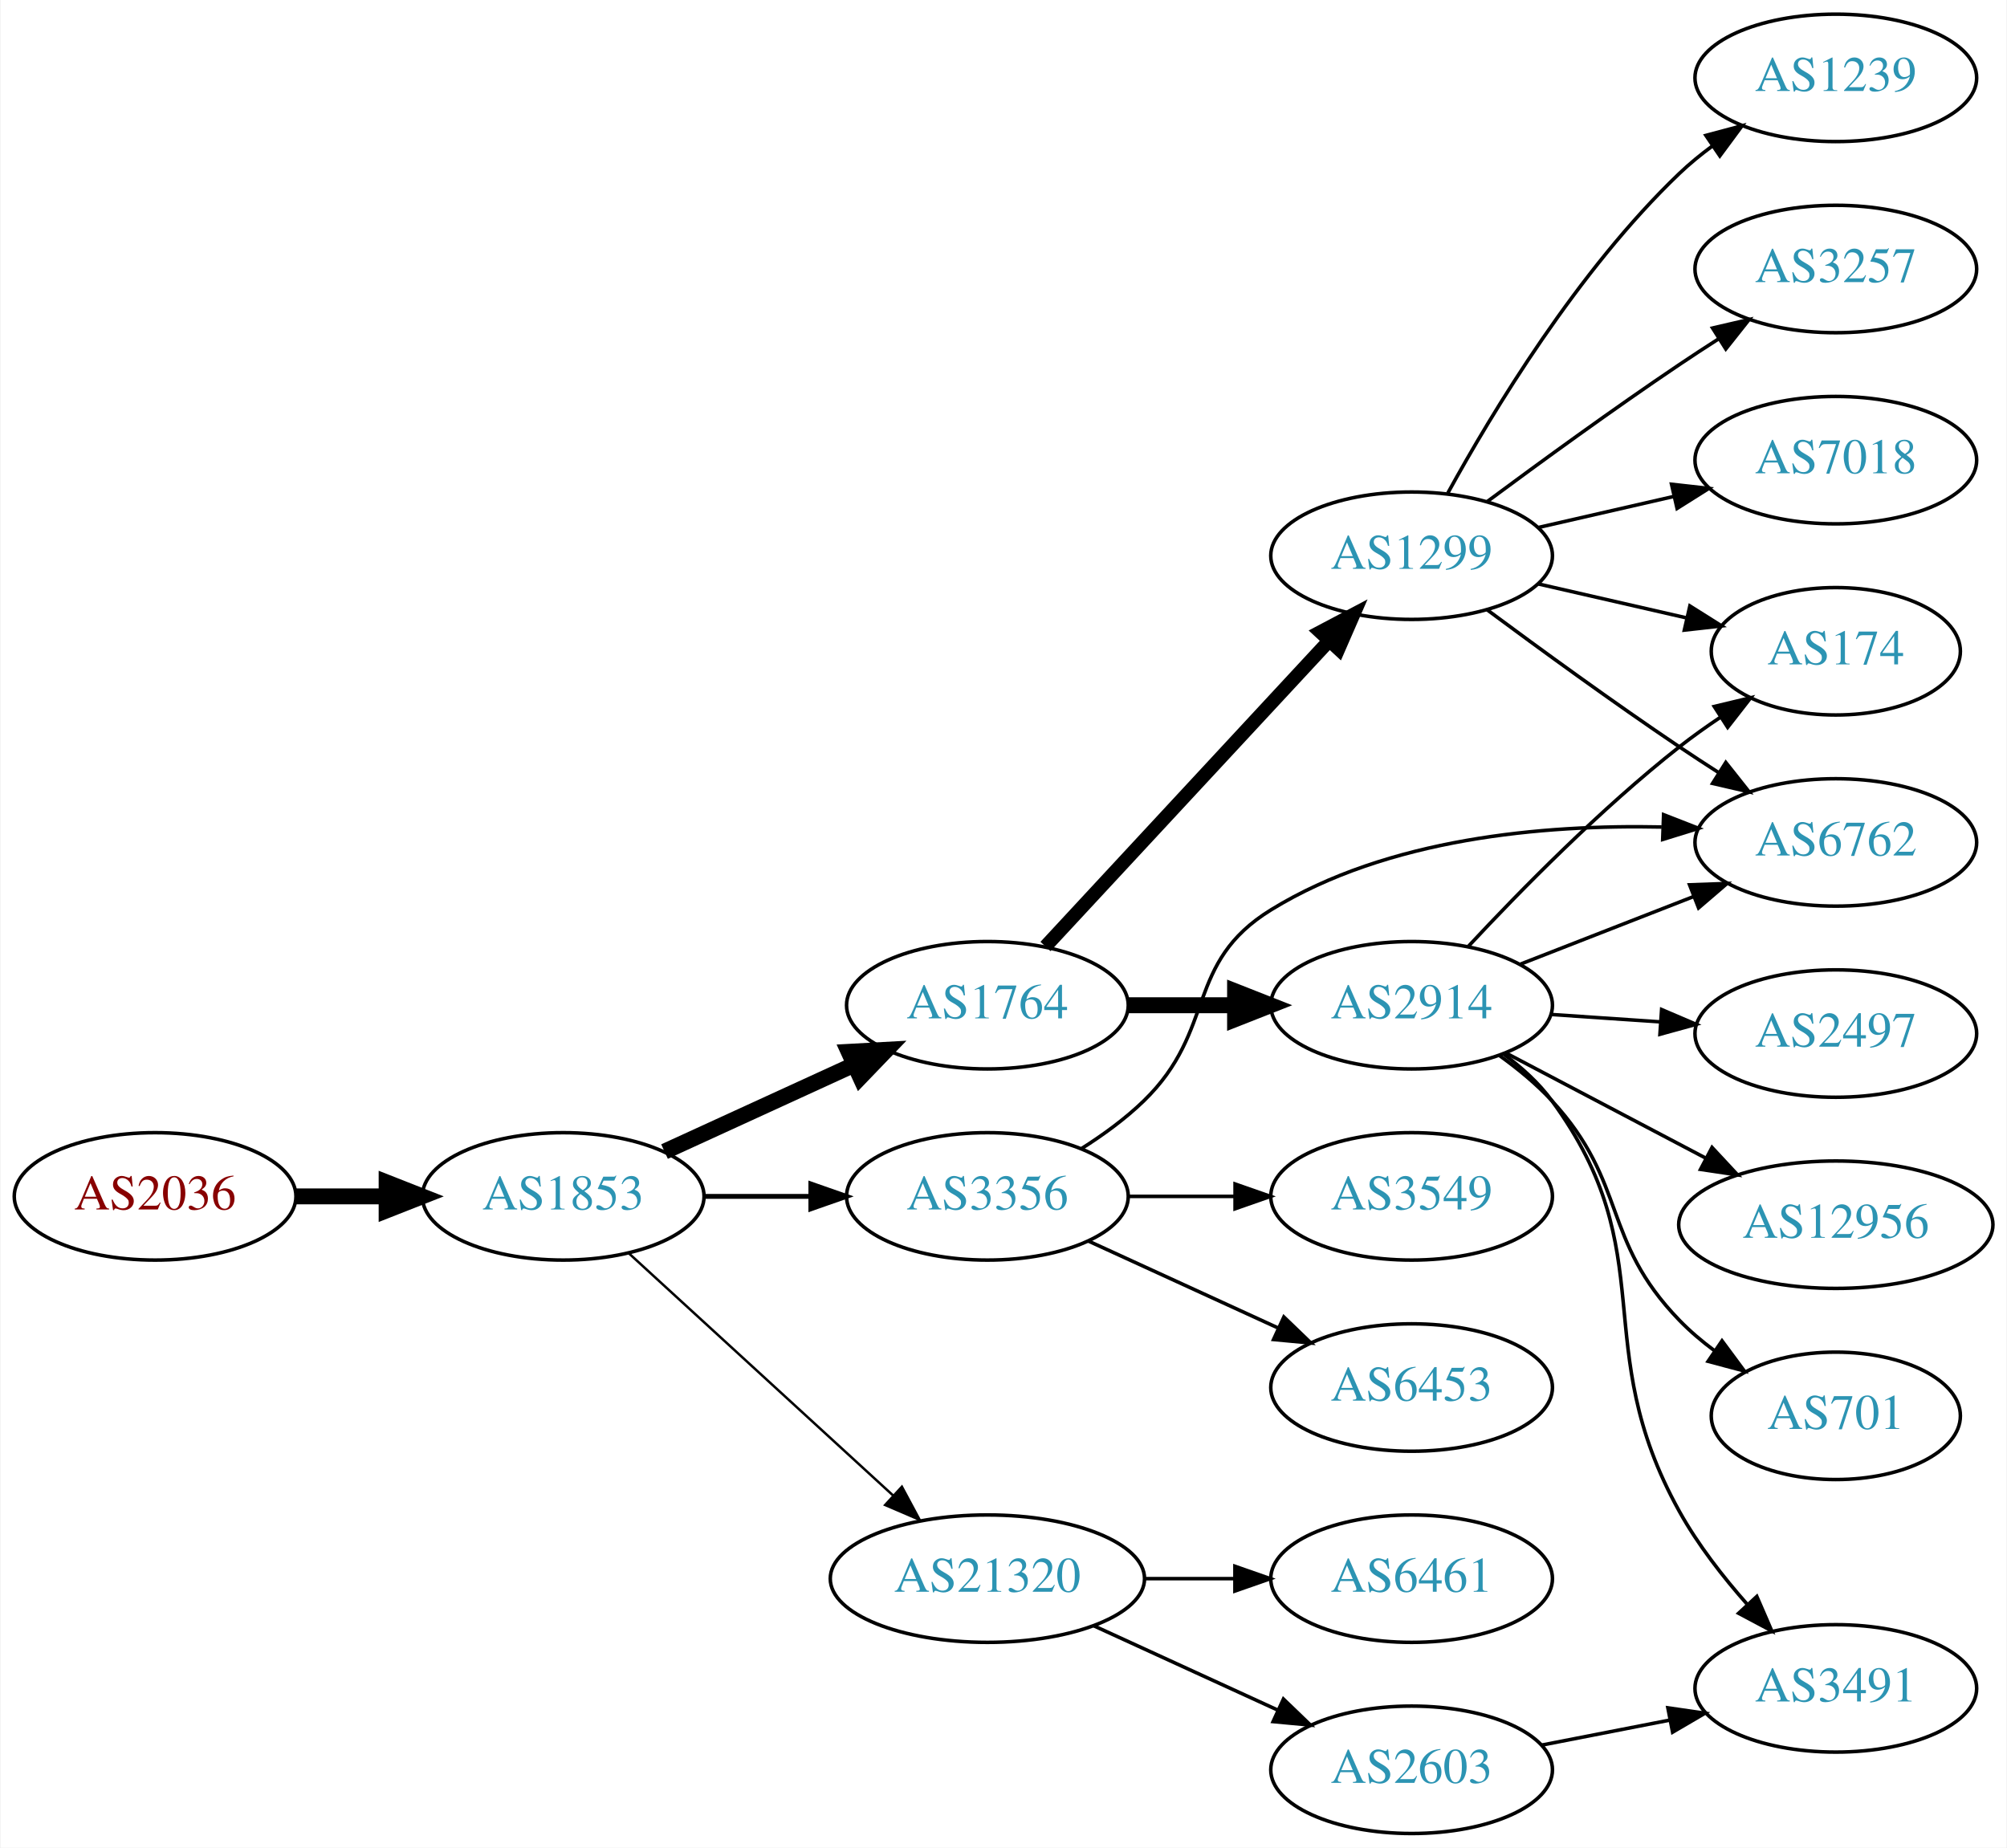
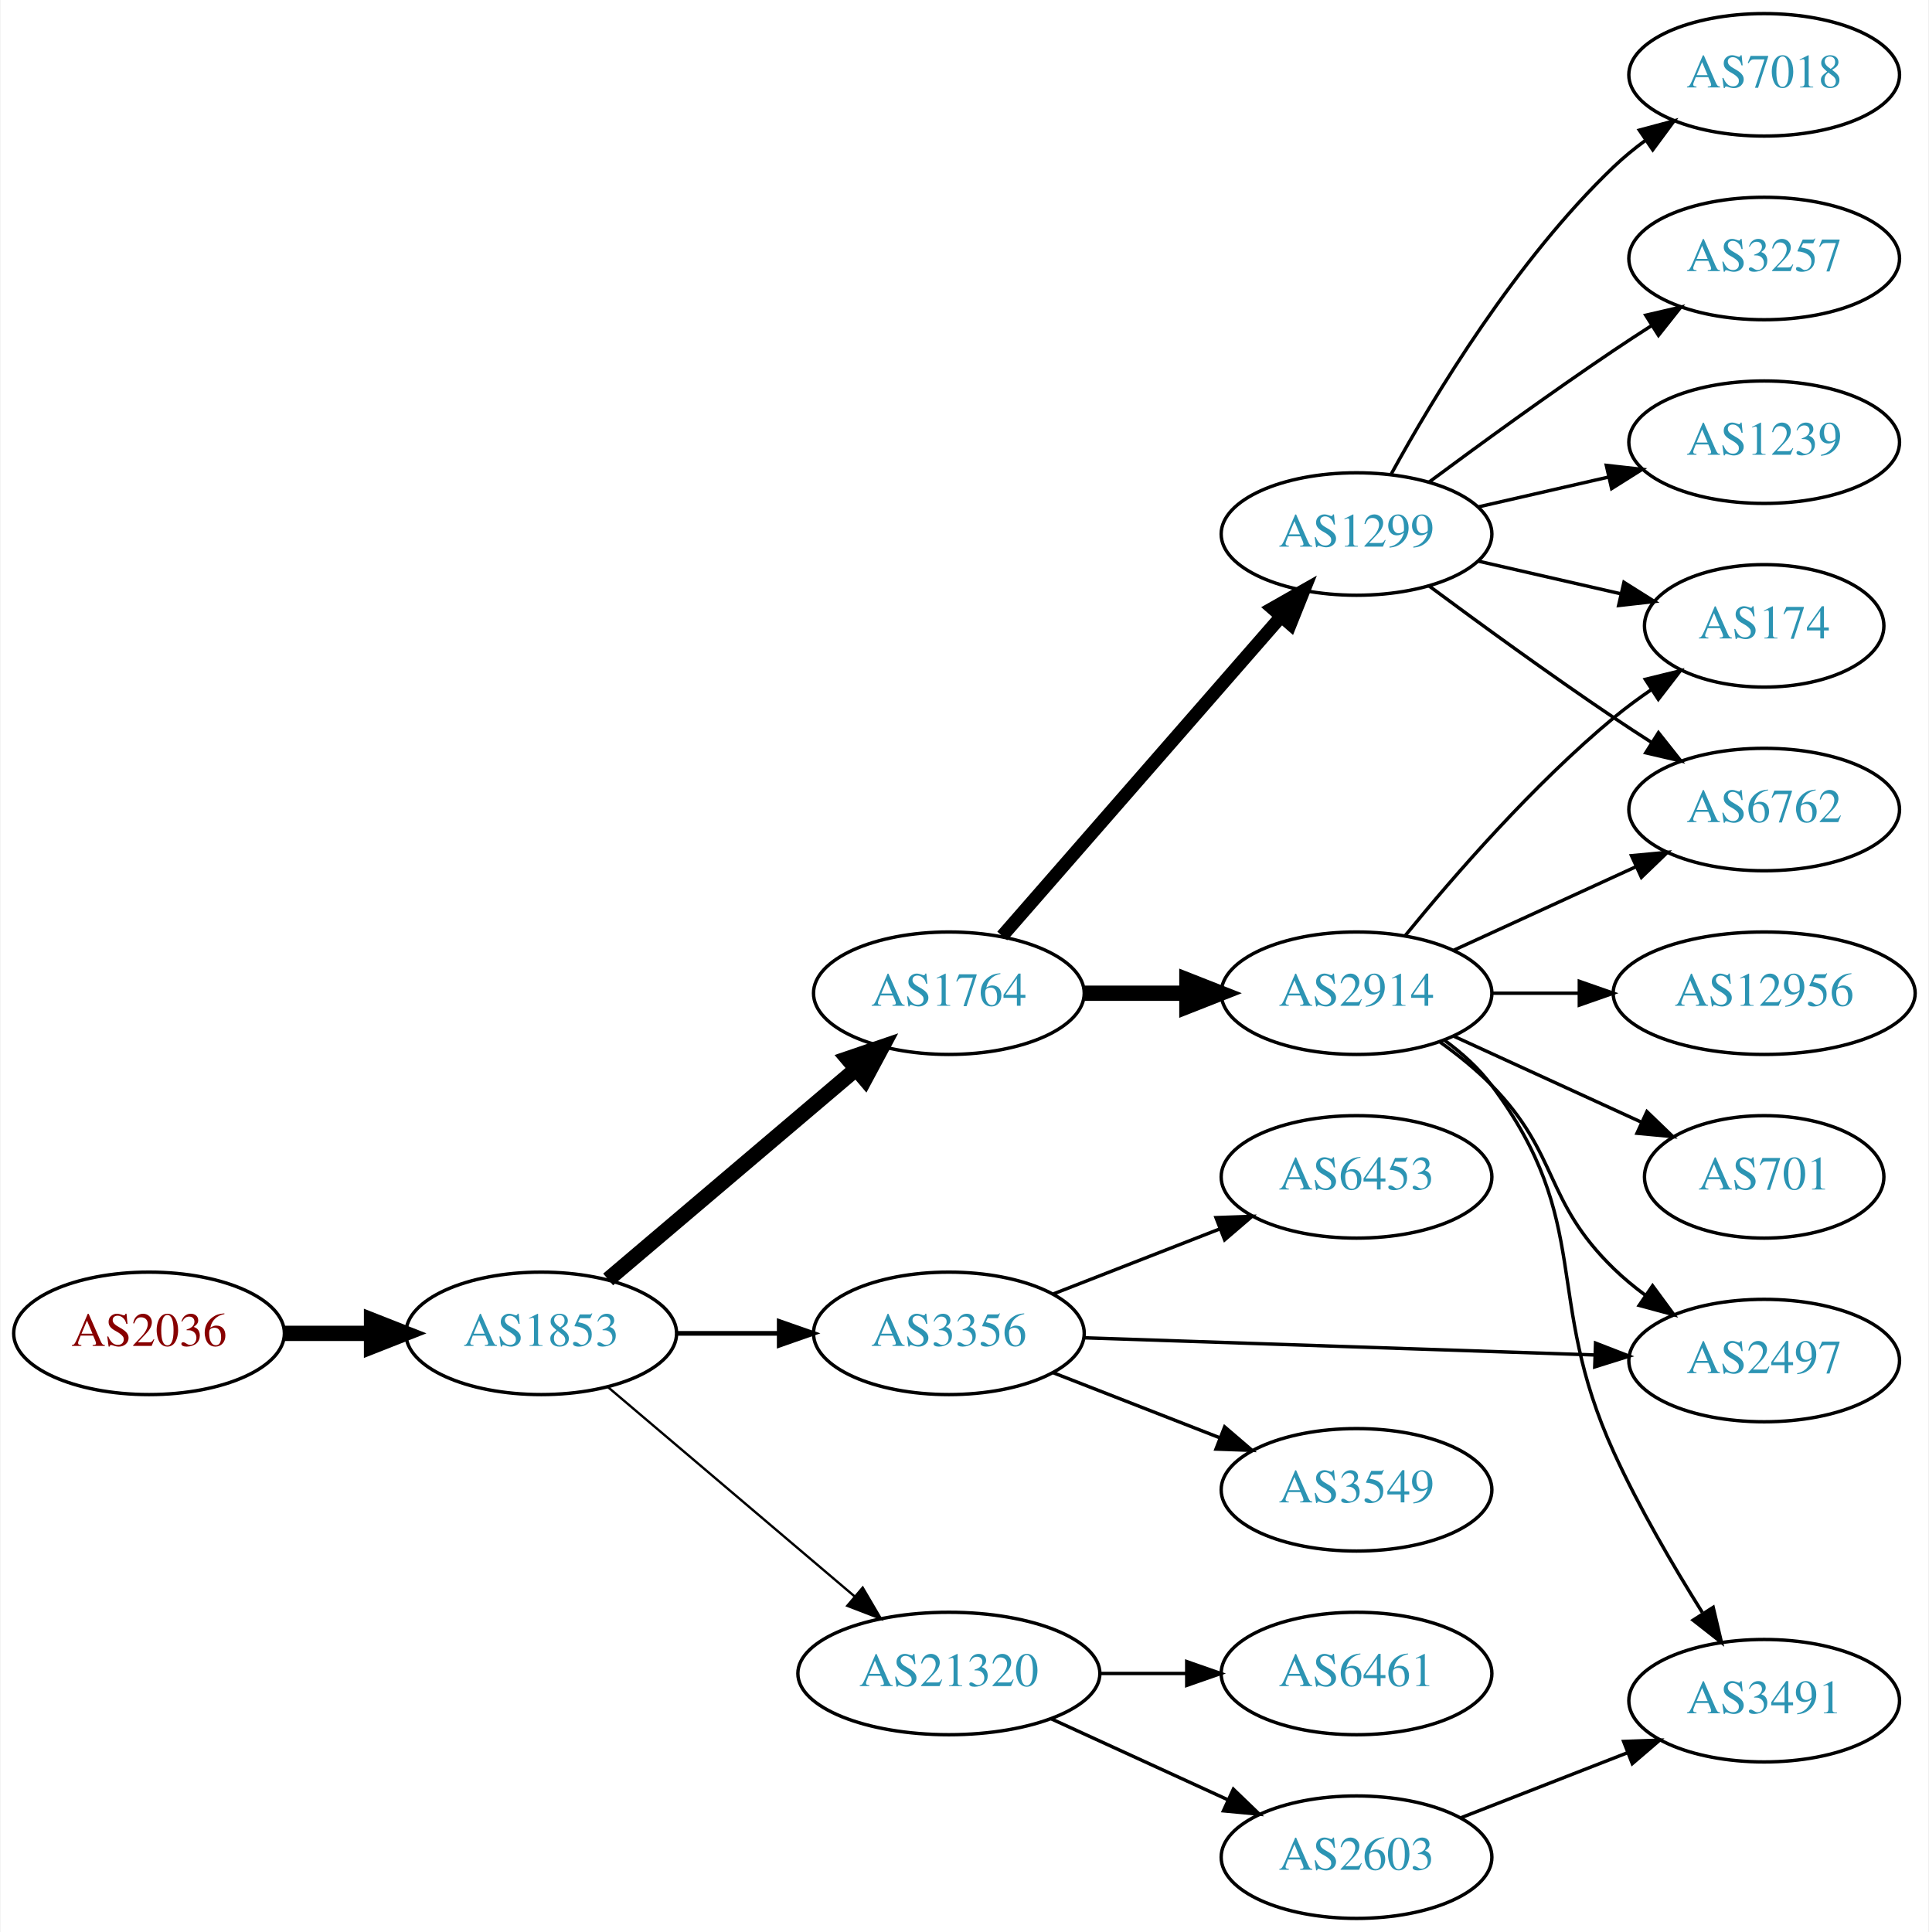
- <svg xmlns="http://www.w3.org/2000/svg" xmlns:xlink="http://www.w3.org/1999/xlink" width="567pt" height="522pt" viewBox="0.00 0.00 566.66 522.00">
-   <g id="graph0" class="graph" transform="scale(1 1) rotate(0) translate(4 518)">
-     <polygon fill="white" stroke="none" points="-4,4 -4,-518 562.663,-518 562.663,4 -4,4" />
+ <svg xmlns="http://www.w3.org/2000/svg" xmlns:xlink="http://www.w3.org/1999/xlink" width="567pt" height="568pt" viewBox="0.00 0.00 566.66 568.00">
+   <g id="graph0" class="graph" transform="scale(1 1) rotate(0) translate(4 564)">
+     <polygon fill="white" stroke="none" points="-4,4 -4,-564 562.663,-564 562.663,4 -4,4" />
    <g id="node1" class="node">
      <g id="a_node1">
        <a xlink:href="/asn/2036" xlink:title="AS2036 ~ JOANNEUM RESEARCH [AT]">
-           <ellipse fill="#ffffff" stroke="black" cx="39.647" cy="-180" rx="39.794" ry="18" />
-           <text text-anchor="middle" x="39.647" y="-176.3" font-family="Times,serif" font-size="14.00" fill="#880000">AS2036</text>
+           <ellipse fill="#ffffff" stroke="black" cx="39.647" cy="-172" rx="39.794" ry="18" />
+           <text text-anchor="middle" x="39.647" y="-168.3" font-family="Times,serif" font-size="14.00" fill="#880000">AS2036</text>
        </a>
      </g>
    </g>
    <g id="node2" class="node">
      <g id="a_node2">
        <a xlink:href="/asn/1853" xlink:title="AS1853 ~ ACOnet Backbone [AT]">
-           <ellipse fill="#ffffff" stroke="black" cx="154.939" cy="-180" rx="39.794" ry="18" />
-           <text text-anchor="middle" x="154.939" y="-176.3" font-family="Times,serif" font-size="14.00" fill="#2c94b3">AS1853</text>
+           <ellipse fill="#ffffff" stroke="black" cx="154.939" cy="-172" rx="39.794" ry="18" />
+           <text text-anchor="middle" x="154.939" y="-168.3" font-family="Times,serif" font-size="14.00" fill="#2c94b3">AS1853</text>
        </a>
      </g>
    </g>
    <g id="edge1" class="edge">
-       <path fill="none" stroke="black" stroke-width="4.5" d="M79.319,-180C87.522,-180 96.286,-180 104.818,-180" />
-       <polygon fill="black" stroke="black" stroke-width="4.5" points="105.057,-183.938 115.057,-180 105.057,-176.063 105.057,-183.938" />
+       <path fill="none" stroke="black" stroke-width="4.5" d="M79.319,-172C87.522,-172 96.286,-172 104.818,-172" />
+       <polygon fill="black" stroke="black" stroke-width="4.5" points="105.057,-175.938 115.057,-172 105.057,-168.063 105.057,-175.938" />
    </g>
    <g id="node3" class="node">
      <g id="a_node3">
        <a xlink:href="/asn/1764" xlink:title="AS1764 ~ NEXTLAYER-AS [AT]">
-           <ellipse fill="#ffffff" stroke="black" cx="274.782" cy="-234" rx="39.794" ry="18" />
-           <text text-anchor="middle" x="274.782" y="-230.3" font-family="Times,serif" font-size="14.00" fill="#2c94b3">AS1764</text>
+           <ellipse fill="#ffffff" stroke="black" cx="274.782" cy="-272" rx="39.794" ry="18" />
+           <text text-anchor="middle" x="274.782" y="-268.3" font-family="Times,serif" font-size="14.00" fill="#2c94b3">AS1764</text>
        </a>
      </g>
    </g>
    <g id="edge2" class="edge">
-       <path fill="none" stroke="black" stroke-width="4.5" d="M183.568,-192.661C199.525,-199.973 219.796,-209.261 237.079,-217.181" />
-       <polygon fill="black" stroke="black" stroke-width="4.5" points="235.595,-220.832 246.326,-221.419 238.876,-213.673 235.595,-220.832" />
+       <path fill="none" stroke="black" stroke-width="4.5" d="M174.612,-187.845C194.264,-204.522 225.359,-230.909 247.488,-249.687" />
+       <polygon fill="black" stroke="black" stroke-width="4.5" points="245.024,-252.761 255.197,-256.229 250.12,-246.756 245.024,-252.761" />
    </g>
    <g id="node4" class="node">
      <g id="a_node4">
        <a xlink:href="/asn/3356" xlink:title="AS3356 ~ Level 3 Parent, LLC [US]">
-           <ellipse fill="#ffffff" stroke="black" cx="274.782" cy="-180" rx="39.794" ry="18" />
-           <text text-anchor="middle" x="274.782" y="-176.3" font-family="Times,serif" font-size="14.00" fill="#2c94b3">AS3356</text>
+           <ellipse fill="#ffffff" stroke="black" cx="274.782" cy="-172" rx="39.794" ry="18" />
+           <text text-anchor="middle" x="274.782" y="-168.3" font-family="Times,serif" font-size="14.00" fill="#2c94b3">AS3356</text>
        </a>
      </g>
    </g>
    <g id="edge3" class="edge">
-       <path fill="none" stroke="black" stroke-width="1.385" d="M194.852,-180C204.405,-180 214.755,-180 224.718,-180" />
-       <polygon fill="black" stroke="black" stroke-width="1.385" points="224.91,-183.5 234.91,-180 224.91,-176.5 224.91,-183.5" />
+       <path fill="none" stroke="black" stroke-width="1.385" d="M194.852,-172C204.405,-172 214.755,-172 224.718,-172" />
+       <polygon fill="black" stroke="black" stroke-width="1.385" points="224.91,-175.5 234.91,-172 224.91,-168.5 224.91,-175.5" />
    </g>
    <g id="node5" class="node">
      <g id="a_node5">
        <a xlink:href="/asn/21320" xlink:title="AS21320 ~ GEANT Vereniging [EU]">
          <ellipse fill="#ffffff" stroke="black" cx="274.782" cy="-72" rx="44.393" ry="18" />
          <text text-anchor="middle" x="274.782" y="-68.3" font-family="Times,serif" font-size="14.00" fill="#2c94b3">AS21320</text>
        </a>
      </g>
    </g>
    <g id="edge4" class="edge">
-       <path fill="none" stroke="black" stroke-width="0.692" d="M173.582,-163.831C193.339,-145.724 225.542,-116.211 248.093,-95.543" />
-       <polygon fill="black" stroke="black" stroke-width="0.692" points="250.624,-97.971 255.631,-88.635 245.894,-92.811 250.624,-97.971" />
+       <path fill="none" stroke="black" stroke-width="0.692" d="M174.612,-156.155C194.149,-139.576 224.994,-113.401 247.096,-94.645" />
+       <polygon fill="black" stroke="black" stroke-width="0.692" points="249.447,-97.241 254.807,-88.102 244.917,-91.904 249.447,-97.241" />
    </g>
    <g id="node6" class="node">
      <g id="a_node6">
        <a xlink:href="/asn/1299" xlink:title="AS1299 ~ Telia Carrier [EU]">
-           <ellipse fill="#ffffff" stroke="black" cx="394.625" cy="-361" rx="39.794" ry="18" />
-           <text text-anchor="middle" x="394.625" y="-357.3" font-family="Times,serif" font-size="14.00" fill="#2c94b3">AS1299</text>
+           <ellipse fill="#ffffff" stroke="black" cx="394.625" cy="-407" rx="39.794" ry="18" />
+           <text text-anchor="middle" x="394.625" y="-403.3" font-family="Times,serif" font-size="14.00" fill="#2c94b3">AS1299</text>
        </a>
      </g>
    </g>
    <g id="edge5" class="edge">
-       <path fill="none" stroke="black" stroke-width="3.857" d="M291.188,-250.603C311.655,-272.661 347.95,-311.776 371.386,-337.033" />
-       <polygon fill="black" stroke="black" stroke-width="3.857" points="368.847,-339.443 378.215,-344.393 373.979,-334.682 368.847,-339.443" />
+       <path fill="none" stroke="black" stroke-width="3.857" d="M290.469,-288.825C311.045,-312.397 348.583,-355.4 372.256,-382.52" />
+       <polygon fill="black" stroke="black" stroke-width="3.857" points="369.91,-385.155 379.123,-390.387 375.184,-380.552 369.91,-385.155" />
    </g>
    <g id="node7" class="node">
      <g id="a_node7">
        <a xlink:href="/asn/2914" xlink:title="AS2914 ~ NTT America, Inc. [US]">
-           <ellipse fill="#ffffff" stroke="black" cx="394.625" cy="-234" rx="39.794" ry="18" />
-           <text text-anchor="middle" x="394.625" y="-230.3" font-family="Times,serif" font-size="14.00" fill="#2c94b3">AS2914</text>
+           <ellipse fill="#ffffff" stroke="black" cx="394.625" cy="-272" rx="39.794" ry="18" />
+           <text text-anchor="middle" x="394.625" y="-268.3" font-family="Times,serif" font-size="14.00" fill="#2c94b3">AS2914</text>
        </a>
      </g>
    </g>
    <g id="edge6" class="edge">
-       <path fill="none" stroke="black" stroke-width="4.5" d="M314.695,-234C324.248,-234 334.598,-234 344.56,-234" />
-       <polygon fill="black" stroke="black" stroke-width="4.5" points="344.753,-237.938 354.753,-234 344.753,-230.063 344.753,-237.938" />
+       <path fill="none" stroke="black" stroke-width="4.5" d="M314.695,-272C324.248,-272 334.598,-272 344.56,-272" />
+       <polygon fill="black" stroke="black" stroke-width="4.5" points="344.753,-275.938 354.753,-272 344.753,-268.063 344.753,-275.938" />
    </g>
    <g id="node13" class="node">
      <g id="a_node13">
-         <a xlink:href="/asn/6762" xlink:title="AS6762 ~ TELECOM ITALIA SPARKLE S.p.A. [IT]">
-           <ellipse fill="#ffffff" stroke="black" cx="514.467" cy="-280" rx="39.794" ry="18" />
-           <text text-anchor="middle" x="514.467" y="-276.3" font-family="Times,serif" font-size="14.00" fill="#2c94b3">AS6762</text>
-         </a>
-       </g>
-     </g>
-     <g id="edge20" class="edge">
-       <path fill="none" stroke="black" d="M301.311,-193.462C307.474,-197.362 313.775,-201.948 318.978,-207 339.671,-227.094 330.403,-245.898 354.978,-261 387.894,-281.228 431.961,-285.06 465.273,-284.354" />
-       <polygon fill="black" stroke="black" points="465.815,-287.837 475.683,-283.98 465.564,-280.841 465.815,-287.837" />
+         <a xlink:href="/asn/3549" xlink:title="AS3549 ~ Level 3 Parent, LLC [US]">
+           <ellipse fill="#ffffff" stroke="black" cx="394.625" cy="-126" rx="39.794" ry="18" />
+           <text text-anchor="middle" x="394.625" y="-122.3" font-family="Times,serif" font-size="14.00" fill="#2c94b3">AS3549</text>
+         </a>
+       </g>
+     </g>
+     <g id="edge12" class="edge">
+       <path fill="none" stroke="black" d="M305.519,-160.392C320.312,-154.618 338.39,-147.561 354.311,-141.346" />
+       <polygon fill="black" stroke="black" points="355.855,-144.501 363.897,-137.604 353.309,-137.98 355.855,-144.501" />
+     </g>
+     <g id="node14" class="node">
+       <g id="a_node14">
+         <a xlink:href="/asn/6453" xlink:title="AS6453 ~ TATA COMMUNICATIONS (AMERICA) INC [US]">
+           <ellipse fill="#ffffff" stroke="black" cx="394.625" cy="-218" rx="39.794" ry="18" />
+           <text text-anchor="middle" x="394.625" y="-214.3" font-family="Times,serif" font-size="14.00" fill="#2c94b3">AS6453</text>
+         </a>
+       </g>
+     </g>
+     <g id="edge13" class="edge">
+       <path fill="none" stroke="black" d="M305.519,-183.608C320.312,-189.382 338.39,-196.439 354.311,-202.654" />
+       <polygon fill="black" stroke="black" points="353.309,-206.02 363.897,-206.396 355.855,-199.499 353.309,-206.02" />
+     </g>
+     <g id="node15" class="node">
+       <g id="a_node15">
+         <a xlink:href="/asn/2497" xlink:title="AS2497 ~ Internet Initiative Japan Inc. [JP]">
+           <ellipse fill="#ffffff" stroke="black" cx="514.467" cy="-164" rx="39.794" ry="18" />
+           <text text-anchor="middle" x="514.467" y="-160.3" font-family="Times,serif" font-size="14.00" fill="#2c94b3">AS2497</text>
+         </a>
+       </g>
+     </g>
+     <g id="edge14" class="edge">
+       <path fill="none" stroke="black" d="M314.499,-170.697C355.418,-169.32 420.058,-167.144 464.492,-165.648" />
+       <polygon fill="black" stroke="black" points="464.89,-169.137 474.766,-165.303 464.654,-162.141 464.89,-169.137" />
+     </g>
+     <g id="node16" class="node">
+       <g id="a_node16">
+         <a xlink:href="/asn/6461" xlink:title="AS6461 ~ Zayo Bandwidth [US]">
+           <ellipse fill="#ffffff" stroke="black" cx="394.625" cy="-72" rx="39.794" ry="18" />
+           <text text-anchor="middle" x="394.625" y="-68.3" font-family="Times,serif" font-size="14.00" fill="#2c94b3">AS6461</text>
+         </a>
+       </g>
+     </g>
+     <g id="edge15" class="edge">
+       <path fill="none" stroke="black" d="M318.993,-72C327.306,-72 336.068,-72 344.551,-72" />
+       <polygon fill="black" stroke="black" points="344.709,-75.5 354.709,-72 344.709,-68.5 344.709,-75.5" />
    </g>
    <g id="node17" class="node">
      <g id="a_node17">
-         <a xlink:href="/asn/3549" xlink:title="AS3549 ~ Level 3 Parent, LLC [US]">
-           <ellipse fill="#ffffff" stroke="black" cx="394.625" cy="-180" rx="39.794" ry="18" />
-           <text text-anchor="middle" x="394.625" y="-176.3" font-family="Times,serif" font-size="14.00" fill="#2c94b3">AS3549</text>
-         </a>
-       </g>
-     </g>
-     <g id="edge18" class="edge">
-       <path fill="none" stroke="black" d="M314.695,-180C324.248,-180 334.598,-180 344.56,-180" />
-       <polygon fill="black" stroke="black" points="344.753,-183.5 354.753,-180 344.753,-176.5 344.753,-183.5" />
-     </g>
-     <g id="node18" class="node">
-       <g id="a_node18">
-         <a xlink:href="/asn/6453" xlink:title="AS6453 ~ TATA COMMUNICATIONS (AMERICA) INC [US]">
-           <ellipse fill="#ffffff" stroke="black" cx="394.625" cy="-126" rx="39.794" ry="18" />
-           <text text-anchor="middle" x="394.625" y="-122.3" font-family="Times,serif" font-size="14.00" fill="#2c94b3">AS6453</text>
-         </a>
-       </g>
-     </g>
-     <g id="edge19" class="edge">
-       <path fill="none" stroke="black" d="M303.411,-167.339C319.368,-160.027 339.638,-150.739 356.921,-142.819" />
-       <polygon fill="black" stroke="black" points="358.536,-145.929 366.169,-138.581 355.62,-139.565 358.536,-145.929" />
-     </g>
-     <g id="node19" class="node">
-       <g id="a_node19">
        <a xlink:href="/asn/2603" xlink:title="AS2603 ~ NORDUnet [NO]">
          <ellipse fill="#ffffff" stroke="black" cx="394.625" cy="-18" rx="39.794" ry="18" />
          <text text-anchor="middle" x="394.625" y="-14.3" font-family="Times,serif" font-size="14.00" fill="#2c94b3">AS2603</text>
        </a>
      </g>
    </g>
-     <g id="edge21" class="edge">
+     <g id="edge16" class="edge">
      <path fill="none" stroke="black" d="M304.912,-58.652C320.523,-51.498 339.92,-42.609 356.593,-34.969" />
      <polygon fill="black" stroke="black" points="358.412,-37.986 366.045,-30.638 355.496,-31.622 358.412,-37.986" />
-     </g>
-     <g id="node20" class="node">
-       <g id="a_node20">
-         <a xlink:href="/asn/6461" xlink:title="AS6461 ~ Zayo Bandwidth [US]">
-           <ellipse fill="#ffffff" stroke="black" cx="394.625" cy="-72" rx="39.794" ry="18" />
-           <text text-anchor="middle" x="394.625" y="-68.3" font-family="Times,serif" font-size="14.00" fill="#2c94b3">AS6461</text>
-         </a>
-       </g>
-     </g>
-     <g id="edge22" class="edge">
-       <path fill="none" stroke="black" d="M318.993,-72C327.306,-72 336.068,-72 344.551,-72" />
-       <polygon fill="black" stroke="black" points="344.709,-75.5 354.709,-72 344.709,-68.5 344.709,-75.5" />
    </g>
    <g id="node8" class="node">
      <g id="a_node8">
        <a xlink:href="/asn/174" xlink:title="AS174 ~ Cogent Communications [US]">
-           <ellipse fill="#ffffff" stroke="black" cx="514.467" cy="-334" rx="35.194" ry="18" />
-           <text text-anchor="middle" x="514.467" y="-330.3" font-family="Times,serif" font-size="14.00" fill="#2c94b3">AS174</text>
-         </a>
-       </g>
-     </g>
-     <g id="edge14" class="edge">
-       <path fill="none" stroke="black" d="M430.344,-353.045C443.436,-350.045 458.459,-346.604 472.099,-343.478" />
-       <polygon fill="black" stroke="black" points="473.241,-346.807 482.207,-341.162 471.677,-339.984 473.241,-346.807" />
-     </g>
-     <g id="edge16" class="edge">
-       <path fill="none" stroke="black" d="M415.955,-345.723C430.817,-334.696 451.562,-319.593 470.271,-307 473.82,-304.611 477.57,-302.161 481.319,-299.758" />
-       <polygon fill="black" stroke="black" points="483.387,-302.591 489.967,-294.288 479.645,-296.675 483.387,-302.591" />
-     </g>
-     <g id="node14" class="node">
-       <g id="a_node14">
-         <a xlink:href="/asn/1239" xlink:title="AS1239 ~ Sprint [US]">
-           <ellipse fill="#ffffff" stroke="black" cx="514.467" cy="-496" rx="39.794" ry="18" />
-           <text text-anchor="middle" x="514.467" y="-492.3" font-family="Times,serif" font-size="14.00" fill="#2c94b3">AS1239</text>
-         </a>
-       </g>
-     </g>
-     <g id="edge13" class="edge">
-       <path fill="none" stroke="black" d="M404.866,-378.713C417.411,-401.561 441.588,-441.611 470.271,-469 473.139,-471.739 476.328,-474.347 479.637,-476.785" />
-       <polygon fill="black" stroke="black" points="477.761,-479.742 487.996,-482.477 481.7,-473.956 477.761,-479.742" />
-     </g>
-     <g id="node15" class="node">
-       <g id="a_node15">
-         <a xlink:href="/asn/3257" xlink:title="AS3257 ~ GTT [DE]">
-           <ellipse fill="#ffffff" stroke="black" cx="514.467" cy="-442" rx="39.794" ry="18" />
-           <text text-anchor="middle" x="514.467" y="-438.3" font-family="Times,serif" font-size="14.00" fill="#2c94b3">AS3257</text>
-         </a>
-       </g>
-     </g>
-     <g id="edge15" class="edge">
-       <path fill="none" stroke="black" d="M415.955,-376.277C430.817,-387.304 451.562,-402.407 470.271,-415 473.82,-417.389 477.57,-419.839 481.319,-422.242" />
-       <polygon fill="black" stroke="black" points="479.645,-425.325 489.967,-427.712 483.387,-419.409 479.645,-425.325" />
-     </g>
-     <g id="node16" class="node">
-       <g id="a_node16">
-         <a xlink:href="/asn/7018" xlink:title="AS7018 ~ AT&amp;T Services, Inc. [US]">
-           <ellipse fill="#ffffff" stroke="black" cx="514.467" cy="-388" rx="39.794" ry="18" />
-           <text text-anchor="middle" x="514.467" y="-384.3" font-family="Times,serif" font-size="14.00" fill="#2c94b3">AS7018</text>
-         </a>
-       </g>
-     </g>
-     <g id="edge17" class="edge">
-       <path fill="none" stroke="black" d="M430.344,-368.955C442.344,-371.704 455.965,-374.825 468.657,-377.733" />
-       <polygon fill="black" stroke="black" points="468.06,-381.187 478.589,-380.009 469.623,-374.364 468.06,-381.187" />
+           <ellipse fill="#ffffff" stroke="black" cx="514.467" cy="-380" rx="35.194" ry="18" />
+           <text text-anchor="middle" x="514.467" y="-376.3" font-family="Times,serif" font-size="14.00" fill="#2c94b3">AS174</text>
+         </a>
+       </g>
    </g>
    <g id="edge7" class="edge">
-       <path fill="none" stroke="black" d="M410.722,-250.712C425.187,-266.235 448.044,-289.519 470.271,-307 473.888,-309.845 477.819,-312.648 481.787,-315.31" />
-       <polygon fill="black" stroke="black" points="480.123,-318.401 490.426,-320.872 483.912,-312.515 480.123,-318.401" />
+       <path fill="none" stroke="black" d="M430.344,-399.045C443.436,-396.045 458.459,-392.604 472.099,-389.478" />
+       <polygon fill="black" stroke="black" points="473.241,-392.807 482.207,-387.162 471.677,-385.984 473.241,-392.807" />
    </g>
    <g id="node9" class="node">
      <g id="a_node9">
-         <a xlink:href="/asn/3491" xlink:title="AS3491 ~ PCCW Global, Inc. [US]">
-           <ellipse fill="#ffffff" stroke="black" cx="514.467" cy="-41" rx="39.794" ry="18" />
-           <text text-anchor="middle" x="514.467" y="-37.3" font-family="Times,serif" font-size="14.00" fill="#2c94b3">AS3491</text>
+         <a xlink:href="/asn/7018" xlink:title="AS7018 ~ AT&amp;T Services, Inc. [US]">
+           <ellipse fill="#ffffff" stroke="black" cx="514.467" cy="-542" rx="39.794" ry="18" />
+           <text text-anchor="middle" x="514.467" y="-538.3" font-family="Times,serif" font-size="14.00" fill="#2c94b3">AS7018</text>
        </a>
      </g>
    </g>
    <g id="edge8" class="edge">
-       <path fill="none" stroke="black" d="M420.633,-220.176C425.705,-216.443 430.602,-212.023 434.271,-207 466.115,-163.412 444.073,-138.198 470.271,-91 475.449,-81.672 482.565,-72.523 489.528,-64.654" />
-       <polygon fill="black" stroke="black" points="492.151,-66.973 496.363,-57.252 487.008,-62.224 492.151,-66.973" />
+       <path fill="none" stroke="black" d="M404.866,-424.713C417.411,-447.561 441.588,-487.611 470.271,-515 473.139,-517.739 476.328,-520.347 479.637,-522.785" />
+       <polygon fill="black" stroke="black" points="477.761,-525.742 487.996,-528.477 481.7,-519.956 477.761,-525.742" />
    </g>
    <g id="node10" class="node">
      <g id="a_node10">
-         <a xlink:href="/asn/2497" xlink:title="AS2497 ~ Internet Initiative Japan Inc. [JP]">
-           <ellipse fill="#ffffff" stroke="black" cx="514.467" cy="-226" rx="39.794" ry="18" />
-           <text text-anchor="middle" x="514.467" y="-222.3" font-family="Times,serif" font-size="14.00" fill="#2c94b3">AS2497</text>
+         <a xlink:href="/asn/6762" xlink:title="AS6762 ~ TELECOM ITALIA SPARKLE S.p.A. [IT]">
+           <ellipse fill="#ffffff" stroke="black" cx="514.467" cy="-326" rx="39.794" ry="18" />
+           <text text-anchor="middle" x="514.467" y="-322.3" font-family="Times,serif" font-size="14.00" fill="#2c94b3">AS6762</text>
        </a>
      </g>
    </g>
    <g id="edge9" class="edge">
-       <path fill="none" stroke="black" d="M433.885,-231.403C443.764,-230.732 454.53,-230.001 464.86,-229.3" />
-       <polygon fill="black" stroke="black" points="465.256,-232.781 474.996,-228.612 464.782,-225.797 465.256,-232.781" />
+       <path fill="none" stroke="black" d="M415.955,-391.723C430.817,-380.696 451.562,-365.593 470.271,-353 473.82,-350.611 477.57,-348.161 481.319,-345.758" />
+       <polygon fill="black" stroke="black" points="483.387,-348.591 489.967,-340.288 479.645,-342.675 483.387,-348.591" />
    </g>
    <g id="node11" class="node">
      <g id="a_node11">
-         <a xlink:href="/asn/12956" xlink:title="AS12956 ~ TELXIUS [ES]">
-           <ellipse fill="#ffffff" stroke="black" cx="514.467" cy="-172" rx="44.393" ry="18" />
-           <text text-anchor="middle" x="514.467" y="-168.3" font-family="Times,serif" font-size="14.00" fill="#2c94b3">AS12956</text>
+         <a xlink:href="/asn/3257" xlink:title="AS3257 ~ GTT [DE]">
+           <ellipse fill="#ffffff" stroke="black" cx="514.467" cy="-488" rx="39.794" ry="18" />
+           <text text-anchor="middle" x="514.467" y="-484.3" font-family="Times,serif" font-size="14.00" fill="#2c94b3">AS3257</text>
        </a>
      </g>
    </g>
    <g id="edge10" class="edge">
-       <path fill="none" stroke="black" d="M421.195,-220.547C437.757,-211.833 459.56,-200.362 477.814,-190.758" />
-       <polygon fill="black" stroke="black" points="479.5,-193.826 486.72,-186.072 476.24,-187.631 479.5,-193.826" />
+       <path fill="none" stroke="black" d="M415.955,-422.277C430.817,-433.304 451.562,-448.407 470.271,-461 473.82,-463.389 477.57,-465.839 481.319,-468.242" />
+       <polygon fill="black" stroke="black" points="479.645,-471.325 489.967,-473.712 483.387,-465.409 479.645,-471.325" />
    </g>
    <g id="node12" class="node">
      <g id="a_node12">
+         <a xlink:href="/asn/1239" xlink:title="AS1239 ~ Sprint [US]">
+           <ellipse fill="#ffffff" stroke="black" cx="514.467" cy="-434" rx="39.794" ry="18" />
+           <text text-anchor="middle" x="514.467" y="-430.3" font-family="Times,serif" font-size="14.00" fill="#2c94b3">AS1239</text>
+         </a>
+       </g>
+     </g>
+     <g id="edge11" class="edge">
+       <path fill="none" stroke="black" d="M430.344,-414.955C442.344,-417.704 455.965,-420.825 468.657,-423.733" />
+       <polygon fill="black" stroke="black" points="468.06,-427.187 478.589,-426.009 469.623,-420.364 468.06,-427.187" />
+     </g>
+     <g id="edge19" class="edge">
+       <path fill="none" stroke="black" d="M409.044,-289.065C423.158,-306.375 446.573,-333.345 470.271,-353 473.734,-355.872 477.527,-358.669 481.381,-361.308" />
+       <polygon fill="black" stroke="black" points="479.524,-364.275 489.814,-366.797 483.343,-358.408 479.524,-364.275" />
+     </g>
+     <g id="edge23" class="edge">
+       <path fill="none" stroke="black" d="M423.253,-284.661C439.21,-291.973 459.481,-301.261 476.764,-309.181" />
+       <polygon fill="black" stroke="black" points="475.462,-312.435 486.011,-313.419 478.378,-306.071 475.462,-312.435" />
+     </g>
+     <g id="edge18" class="edge">
+       <path fill="none" stroke="black" d="M419.219,-257.611C424.475,-253.852 429.806,-249.563 434.271,-245 454.443,-224.383 449.578,-211.094 470.271,-191 473.116,-188.237 476.29,-185.614 479.59,-183.166" />
+       <polygon fill="black" stroke="black" points="481.656,-185.994 487.938,-177.462 477.707,-180.214 481.656,-185.994" />
+     </g>
+     <g id="node18" class="node">
+       <g id="a_node18">
+         <a xlink:href="/asn/3491" xlink:title="AS3491 ~ PCCW Global, Inc. [US]">
+           <ellipse fill="#ffffff" stroke="black" cx="514.467" cy="-64" rx="39.794" ry="18" />
+           <text text-anchor="middle" x="514.467" y="-60.3" font-family="Times,serif" font-size="14.00" fill="#2c94b3">AS3491</text>
+         </a>
+       </g>
+     </g>
+     <g id="edge20" class="edge">
+       <path fill="none" stroke="black" d="M420.555,-258.118C425.631,-254.389 430.549,-249.984 434.271,-245 464.542,-204.458 449.269,-183.032 470.271,-137 477.671,-120.78 487.732,-103.576 496.283,-89.945" />
+       <polygon fill="black" stroke="black" points="499.476,-91.448 501.91,-81.136 493.577,-87.679 499.476,-91.448" />
+     </g>
+     <g id="node19" class="node">
+       <g id="a_node19">
+         <a xlink:href="/asn/12956" xlink:title="AS12956 ~ TELXIUS [ES]">
+           <ellipse fill="#ffffff" stroke="black" cx="514.467" cy="-272" rx="44.393" ry="18" />
+           <text text-anchor="middle" x="514.467" y="-268.3" font-family="Times,serif" font-size="14.00" fill="#2c94b3">AS12956</text>
+         </a>
+       </g>
+     </g>
+     <g id="edge21" class="edge">
+       <path fill="none" stroke="black" d="M434.537,-272C442.64,-272 451.315,-272 459.841,-272" />
+       <polygon fill="black" stroke="black" points="460.119,-275.5 470.119,-272 460.119,-268.5 460.119,-275.5" />
+     </g>
+     <g id="node20" class="node">
+       <g id="a_node20">
        <a xlink:href="/asn/701" xlink:title="AS701 ~ UUNET [US]">
-           <ellipse fill="#ffffff" stroke="black" cx="514.467" cy="-118" rx="35.194" ry="18" />
-           <text text-anchor="middle" x="514.467" y="-114.3" font-family="Times,serif" font-size="14.00" fill="#2c94b3">AS701</text>
-         </a>
-       </g>
-     </g>
-     <g id="edge11" class="edge">
-       <path fill="none" stroke="black" d="M419.427,-219.808C424.674,-216.041 429.95,-211.699 434.271,-207 455.839,-183.545 448.11,-167.895 470.271,-145 473.247,-141.926 476.64,-139.05 480.187,-136.406" />
-       <polygon fill="black" stroke="black" points="482.315,-139.192 488.618,-130.676 478.38,-133.402 482.315,-139.192" />
-     </g>
-     <g id="edge12" class="edge">
-       <path fill="none" stroke="black" d="M425.361,-245.608C440.155,-251.382 458.232,-258.439 474.154,-264.654" />
-       <polygon fill="black" stroke="black" points="473.152,-268.02 483.74,-268.396 475.697,-261.499 473.152,-268.02" />
-     </g>
-     <g id="edge23" class="edge">
-       <path fill="none" stroke="black" d="M431.301,-24.963C442.733,-27.194 455.554,-29.697 467.608,-32.049" />
-       <polygon fill="black" stroke="black" points="467.02,-35.501 477.505,-33.981 468.361,-28.63 467.02,-35.501" />
+           <ellipse fill="#ffffff" stroke="black" cx="514.467" cy="-218" rx="35.194" ry="18" />
+           <text text-anchor="middle" x="514.467" y="-214.3" font-family="Times,serif" font-size="14.00" fill="#2c94b3">AS701</text>
+         </a>
+       </g>
+     </g>
+     <g id="edge22" class="edge">
+       <path fill="none" stroke="black" d="M423.253,-259.339C439.67,-251.817 460.651,-242.202 478.248,-234.139" />
+       <polygon fill="black" stroke="black" points="479.993,-237.189 487.625,-229.842 477.076,-230.826 479.993,-237.189" />
+     </g>
+     <g id="edge17" class="edge">
+       <path fill="none" stroke="black" d="M425.361,-29.608C440.155,-35.383 458.232,-42.439 474.154,-48.654" />
+       <polygon fill="black" stroke="black" points="473.152,-52.02 483.74,-52.396 475.697,-45.499 473.152,-52.02" />
    </g>
  </g>
</svg>
